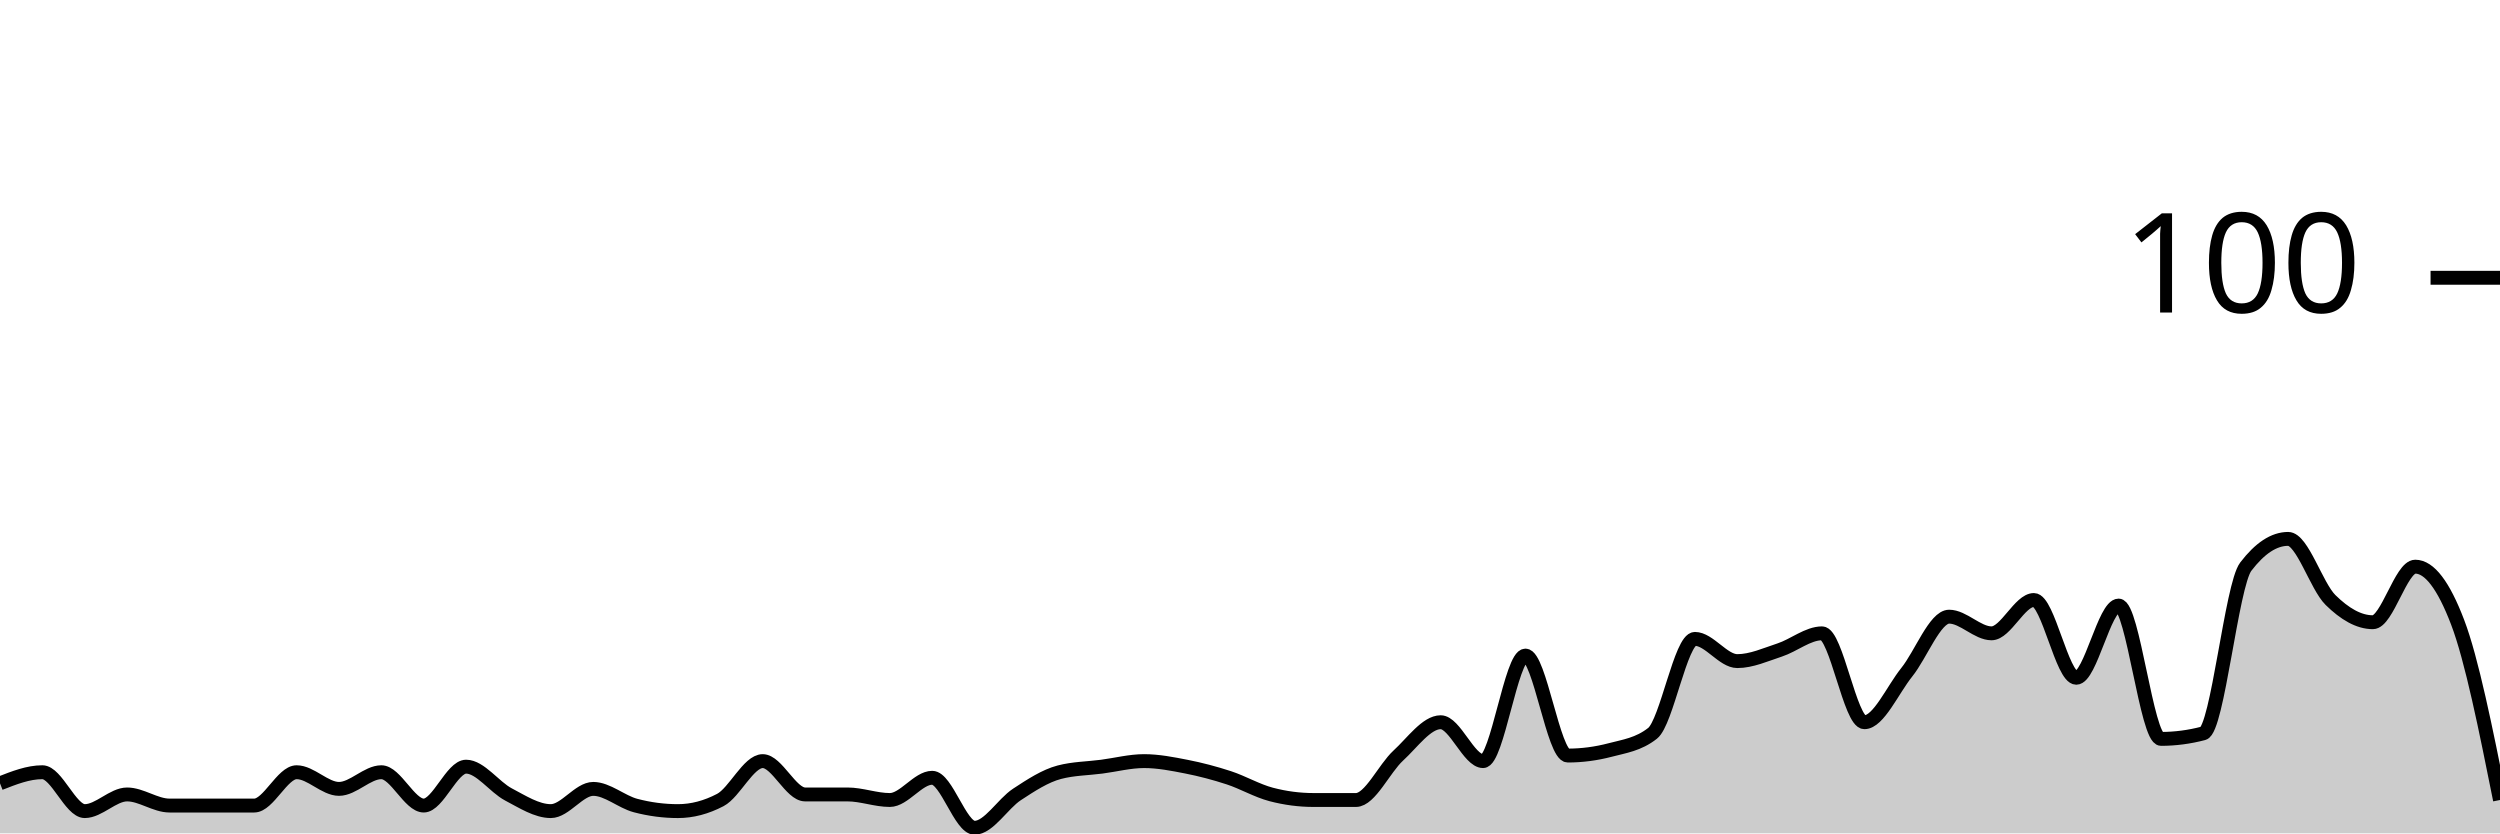
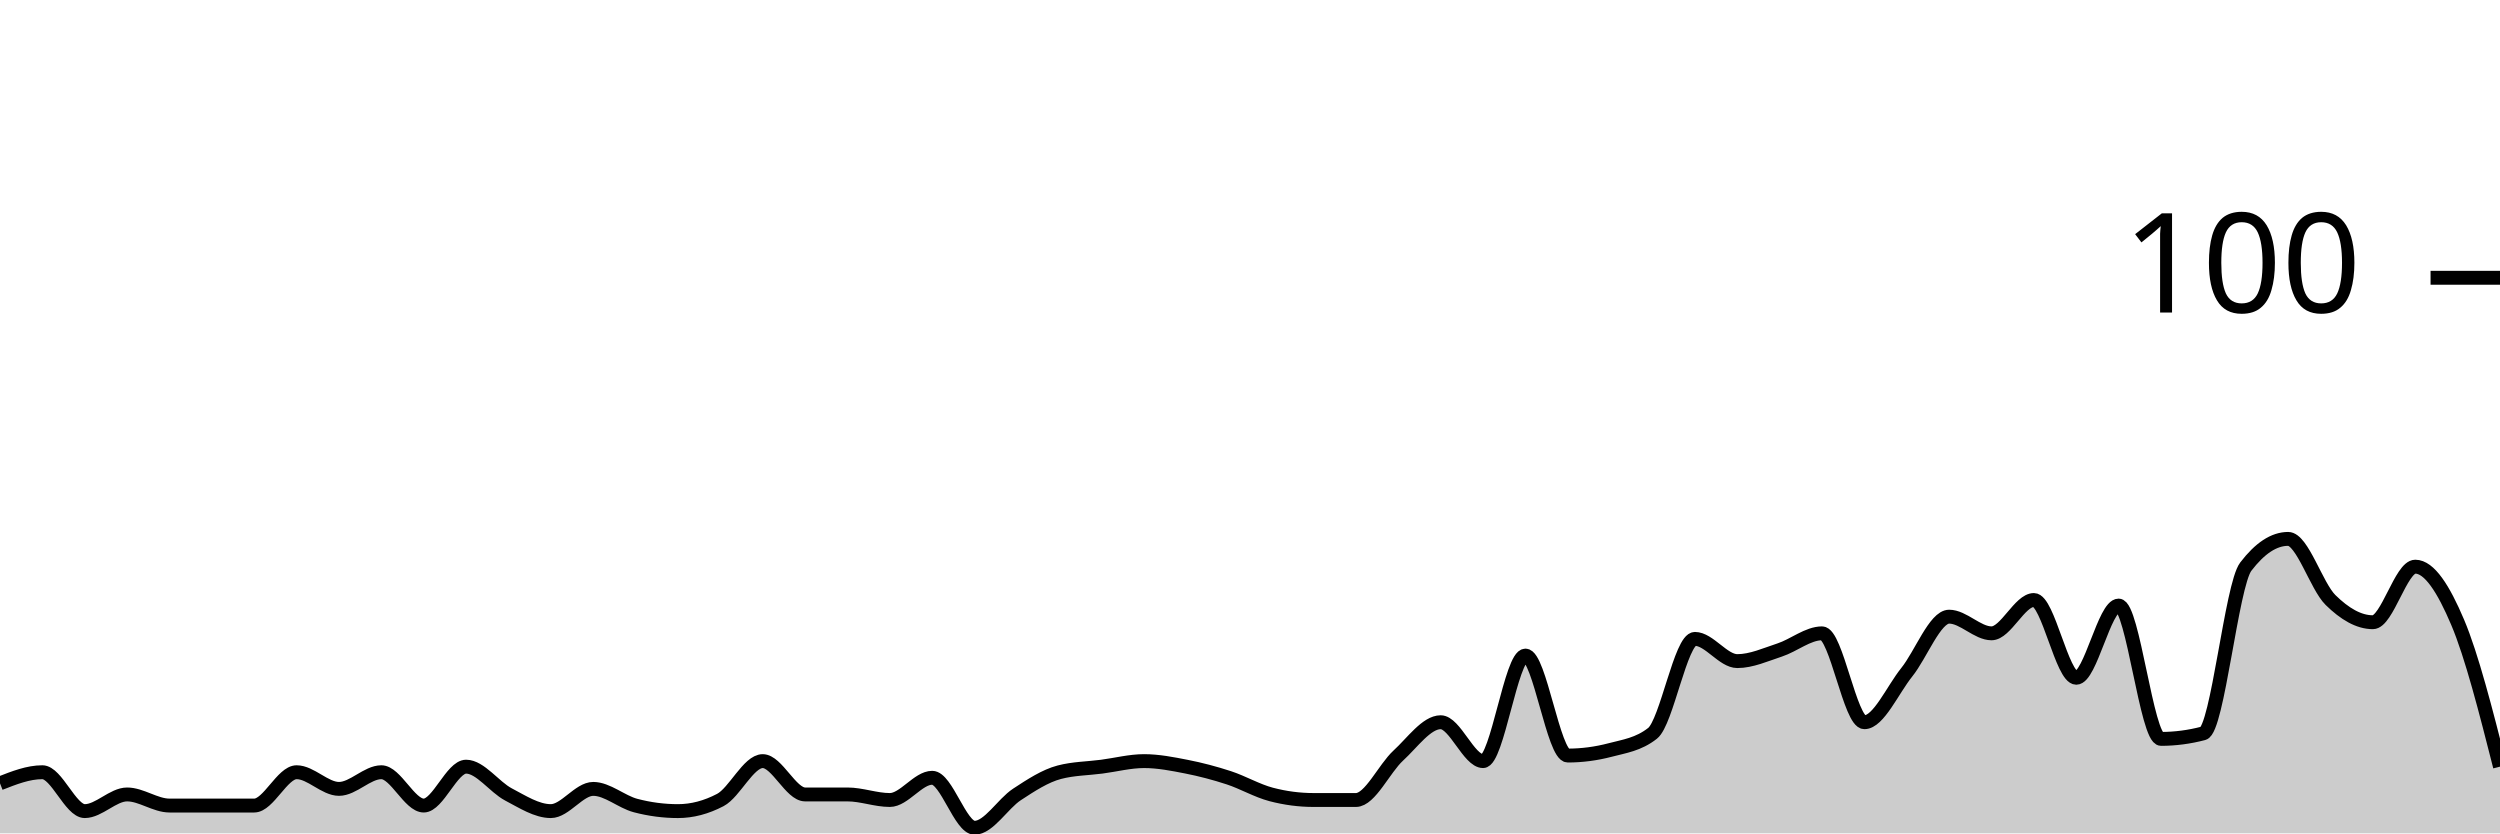
<svg xmlns="http://www.w3.org/2000/svg" viewBox="0 0 180 60">
  <g transform="translate(0,20)">
-     <path class="area" fill="rgba(0, 0, 0, 0.2)" d="M0,36.4C1.017,36,2.034,35.6,3.051,35.6C4.068,35.6,5.085,38.4,6.102,38.4C7.119,38.4,8.136,37.2,9.153,37.2C10.169,37.2,11.186,38,12.203,38C13.22,38,14.237,38,15.254,38C16.271,38,17.288,38,18.305,38C19.322,38,20.339,35.6,21.356,35.6C22.373,35.6,23.39,36.8,24.407,36.8C25.424,36.8,26.441,35.6,27.458,35.6C28.475,35.6,29.492,38,30.508,38C31.525,38,32.542,35.2,33.559,35.2C34.576,35.2,35.593,36.667,36.61,37.2C37.627,37.733,38.644,38.4,39.661,38.4C40.678,38.4,41.695,36.8,42.712,36.8C43.729,36.8,44.746,37.733,45.763,38C46.78,38.267,47.797,38.4,48.814,38.4C49.831,38.4,50.847,38.133,51.864,37.6C52.881,37.067,53.898,34.8,54.915,34.8C55.932,34.8,56.949,37.2,57.966,37.2C58.983,37.2,60,37.2,61.017,37.2C62.034,37.2,63.051,37.6,64.068,37.6C65.085,37.6,66.102,36,67.119,36C68.136,36,69.153,39.6,70.169,39.6C71.186,39.6,72.203,37.867,73.22,37.2C74.237,36.533,75.254,35.867,76.271,35.6C77.288,35.333,78.305,35.333,79.322,35.2C80.339,35.067,81.356,34.8,82.373,34.8C83.39,34.8,84.407,35,85.424,35.2C86.441,35.4,87.458,35.667,88.475,36C89.492,36.333,90.508,36.933,91.525,37.2C92.542,37.467,93.559,37.6,94.576,37.6C95.593,37.6,96.61,37.6,97.627,37.6C98.644,37.6,99.661,35.333,100.678,34.4C101.695,33.467,102.712,32,103.729,32C104.746,32,105.763,34.8,106.78,34.8C107.797,34.8,108.814,27.2,109.831,27.2C110.847,27.2,111.864,34.4,112.881,34.4C113.898,34.4,114.915,34.267,115.932,34C116.949,33.733,117.966,33.6,118.983,32.8C120,32,121.017,26,122.034,26C123.051,26,124.068,27.6,125.085,27.6C126.102,27.6,127.119,27.133,128.136,26.8C129.153,26.467,130.169,25.6,131.186,25.6C132.203,25.6,133.22,32,134.237,32C135.254,32,136.271,29.667,137.288,28.4C138.305,27.133,139.322,24.4,140.339,24.4C141.356,24.4,142.373,25.6,143.39,25.6C144.407,25.6,145.424,23.2,146.441,23.2C147.458,23.2,148.475,28.8,149.492,28.8C150.508,28.8,151.525,23.6,152.542,23.6C153.559,23.6,154.576,33.2,155.593,33.2C156.61,33.2,157.627,33.067,158.644,32.8C159.661,32.533,160.678,22.133,161.695,20.8C162.712,19.467,163.729,18.8,164.746,18.8C165.763,18.8,166.78,22.2,167.797,23.2C168.814,24.2,169.831,24.8,170.847,24.8C171.864,24.8,172.881,20.8,173.898,20.8C174.915,20.8,175.932,22.133,176.949,24.8C177.966,27.467,178.983,32.533,180,37.6L180,40C178.983,40,177.966,40,176.949,40C175.932,40,174.915,40,173.898,40C172.881,40,171.864,40,170.847,40C169.831,40,168.814,40,167.797,40C166.78,40,165.763,40,164.746,40C163.729,40,162.712,40,161.695,40C160.678,40,159.661,40,158.644,40C157.627,40,156.61,40,155.593,40C154.576,40,153.559,40,152.542,40C151.525,40,150.508,40,149.492,40C148.475,40,147.458,40,146.441,40C145.424,40,144.407,40,143.39,40C142.373,40,141.356,40,140.339,40C139.322,40,138.305,40,137.288,40C136.271,40,135.254,40,134.237,40C133.22,40,132.203,40,131.186,40C130.169,40,129.153,40,128.136,40C127.119,40,126.102,40,125.085,40C124.068,40,123.051,40,122.034,40C121.017,40,120,40,118.983,40C117.966,40,116.949,40,115.932,40C114.915,40,113.898,40,112.881,40C111.864,40,110.847,40,109.831,40C108.814,40,107.797,40,106.78,40C105.763,40,104.746,40,103.729,40C102.712,40,101.695,40,100.678,40C99.661,40,98.644,40,97.627,40C96.61,40,95.593,40,94.576,40C93.559,40,92.542,40,91.525,40C90.508,40,89.492,40,88.475,40C87.458,40,86.441,40,85.424,40C84.407,40,83.39,40,82.373,40C81.356,40,80.339,40,79.322,40C78.305,40,77.288,40,76.271,40C75.254,40,74.237,40,73.22,40C72.203,40,71.186,40,70.169,40C69.153,40,68.136,40,67.119,40C66.102,40,65.085,40,64.068,40C63.051,40,62.034,40,61.017,40C60,40,58.983,40,57.966,40C56.949,40,55.932,40,54.915,40C53.898,40,52.881,40,51.864,40C50.847,40,49.831,40,48.814,40C47.797,40,46.78,40,45.763,40C44.746,40,43.729,40,42.712,40C41.695,40,40.678,40,39.661,40C38.644,40,37.627,40,36.61,40C35.593,40,34.576,40,33.559,40C32.542,40,31.525,40,30.508,40C29.492,40,28.475,40,27.458,40C26.441,40,25.424,40,24.407,40C23.39,40,22.373,40,21.356,40C20.339,40,19.322,40,18.305,40C17.288,40,16.271,40,15.254,40C14.237,40,13.22,40,12.203,40C11.186,40,10.169,40,9.153,40C8.136,40,7.119,40,6.102,40C5.085,40,4.068,40,3.051,40C2.034,40,1.017,40,0,40Z" />
-     <path class="line" stroke="black" fill="none" d="M0,36.4C1.017,36,2.034,35.6,3.051,35.6C4.068,35.6,5.085,38.4,6.102,38.4C7.119,38.4,8.136,37.2,9.153,37.2C10.169,37.2,11.186,38,12.203,38C13.22,38,14.237,38,15.254,38C16.271,38,17.288,38,18.305,38C19.322,38,20.339,35.6,21.356,35.6C22.373,35.6,23.39,36.8,24.407,36.8C25.424,36.8,26.441,35.6,27.458,35.6C28.475,35.6,29.492,38,30.508,38C31.525,38,32.542,35.2,33.559,35.2C34.576,35.2,35.593,36.667,36.61,37.2C37.627,37.733,38.644,38.4,39.661,38.4C40.678,38.4,41.695,36.8,42.712,36.8C43.729,36.8,44.746,37.733,45.763,38C46.78,38.267,47.797,38.4,48.814,38.4C49.831,38.4,50.847,38.133,51.864,37.6C52.881,37.067,53.898,34.8,54.915,34.8C55.932,34.8,56.949,37.2,57.966,37.2C58.983,37.2,60,37.2,61.017,37.2C62.034,37.2,63.051,37.6,64.068,37.6C65.085,37.6,66.102,36,67.119,36C68.136,36,69.153,39.6,70.169,39.6C71.186,39.6,72.203,37.867,73.22,37.2C74.237,36.533,75.254,35.867,76.271,35.6C77.288,35.333,78.305,35.333,79.322,35.2C80.339,35.067,81.356,34.8,82.373,34.8C83.39,34.8,84.407,35,85.424,35.2C86.441,35.4,87.458,35.667,88.475,36C89.492,36.333,90.508,36.933,91.525,37.2C92.542,37.467,93.559,37.6,94.576,37.6C95.593,37.6,96.61,37.6,97.627,37.6C98.644,37.6,99.661,35.333,100.678,34.4C101.695,33.467,102.712,32,103.729,32C104.746,32,105.763,34.8,106.78,34.8C107.797,34.8,108.814,27.2,109.831,27.2C110.847,27.2,111.864,34.4,112.881,34.4C113.898,34.4,114.915,34.267,115.932,34C116.949,33.733,117.966,33.6,118.983,32.8C120,32,121.017,26,122.034,26C123.051,26,124.068,27.6,125.085,27.6C126.102,27.6,127.119,27.133,128.136,26.8C129.153,26.467,130.169,25.6,131.186,25.6C132.203,25.6,133.22,32,134.237,32C135.254,32,136.271,29.667,137.288,28.4C138.305,27.133,139.322,24.4,140.339,24.4C141.356,24.4,142.373,25.6,143.39,25.6C144.407,25.6,145.424,23.2,146.441,23.2C147.458,23.2,148.475,28.8,149.492,28.8C150.508,28.8,151.525,23.6,152.542,23.6C153.559,23.6,154.576,33.2,155.593,33.2C156.61,33.2,157.627,33.067,158.644,32.8C159.661,32.533,160.678,22.133,161.695,20.8C162.712,19.467,163.729,18.8,164.746,18.8C165.763,18.8,166.78,22.2,167.797,23.2C168.814,24.2,169.831,24.8,170.847,24.8C171.864,24.8,172.881,20.8,173.898,20.8C174.915,20.8,175.932,22.133,176.949,24.8C177.966,27.467,178.983,32.533,180,37.6" />
+     <path class="area" fill="rgba(0, 0, 0, 0.2)" d="M0,36.4C1.017,36,2.034,35.6,3.051,35.6C4.068,35.6,5.085,38.4,6.102,38.4C7.119,38.4,8.136,37.2,9.153,37.2C10.169,37.2,11.186,38,12.203,38C13.22,38,14.237,38,15.254,38C16.271,38,17.288,38,18.305,38C19.322,38,20.339,35.6,21.356,35.6C22.373,35.6,23.39,36.8,24.407,36.8C25.424,36.8,26.441,35.6,27.458,35.6C28.475,35.6,29.492,38,30.508,38C31.525,38,32.542,35.2,33.559,35.2C34.576,35.2,35.593,36.667,36.61,37.2C37.627,37.733,38.644,38.4,39.661,38.4C40.678,38.4,41.695,36.8,42.712,36.8C43.729,36.8,44.746,37.733,45.763,38C46.78,38.267,47.797,38.4,48.814,38.4C49.831,38.4,50.847,38.133,51.864,37.6C52.881,37.067,53.898,34.8,54.915,34.8C55.932,34.8,56.949,37.2,57.966,37.2C58.983,37.2,60,37.2,61.017,37.2C62.034,37.2,63.051,37.6,64.068,37.6C65.085,37.6,66.102,36,67.119,36C68.136,36,69.153,39.6,70.169,39.6C71.186,39.6,72.203,37.867,73.22,37.2C74.237,36.533,75.254,35.867,76.271,35.6C77.288,35.333,78.305,35.333,79.322,35.2C80.339,35.067,81.356,34.8,82.373,34.8C83.39,34.8,84.407,35,85.424,35.2C86.441,35.4,87.458,35.667,88.475,36C89.492,36.333,90.508,36.933,91.525,37.2C92.542,37.467,93.559,37.6,94.576,37.6C95.593,37.6,96.61,37.6,97.627,37.6C98.644,37.6,99.661,35.333,100.678,34.4C101.695,33.467,102.712,32,103.729,32C104.746,32,105.763,34.8,106.78,34.8C107.797,34.8,108.814,27.2,109.831,27.2C110.847,27.2,111.864,34.4,112.881,34.4C113.898,34.4,114.915,34.267,115.932,34C116.949,33.733,117.966,33.6,118.983,32.8C120,32,121.017,26,122.034,26C123.051,26,124.068,27.6,125.085,27.6C126.102,27.6,127.119,27.133,128.136,26.8C129.153,26.467,130.169,25.6,131.186,25.6C132.203,25.6,133.22,32,134.237,32C135.254,32,136.271,29.667,137.288,28.4C138.305,27.133,139.322,24.4,140.339,24.4C141.356,24.4,142.373,25.6,143.39,25.6C144.407,25.6,145.424,23.2,146.441,23.2C147.458,23.2,148.475,28.8,149.492,28.8C150.508,28.8,151.525,23.6,152.542,23.6C153.559,23.6,154.576,33.2,155.593,33.2C156.61,33.2,157.627,33.067,158.644,32.8C159.661,32.533,160.678,22.133,161.695,20.8C162.712,19.467,163.729,18.8,164.746,18.8C165.763,18.8,166.78,22.2,167.797,23.2C168.814,24.2,169.831,24.8,170.847,24.8C171.864,24.8,172.881,20.8,173.898,20.8C174.915,20.8,175.932,22.4,176.949,24.8C177.966,27.2,178.983,31.2,180,35.2L180,40C178.983,40,177.966,40,176.949,40C175.932,40,174.915,40,173.898,40C172.881,40,171.864,40,170.847,40C169.831,40,168.814,40,167.797,40C166.78,40,165.763,40,164.746,40C163.729,40,162.712,40,161.695,40C160.678,40,159.661,40,158.644,40C157.627,40,156.61,40,155.593,40C154.576,40,153.559,40,152.542,40C151.525,40,150.508,40,149.492,40C148.475,40,147.458,40,146.441,40C145.424,40,144.407,40,143.39,40C142.373,40,141.356,40,140.339,40C139.322,40,138.305,40,137.288,40C136.271,40,135.254,40,134.237,40C133.22,40,132.203,40,131.186,40C130.169,40,129.153,40,128.136,40C127.119,40,126.102,40,125.085,40C124.068,40,123.051,40,122.034,40C121.017,40,120,40,118.983,40C117.966,40,116.949,40,115.932,40C114.915,40,113.898,40,112.881,40C111.864,40,110.847,40,109.831,40C108.814,40,107.797,40,106.78,40C105.763,40,104.746,40,103.729,40C102.712,40,101.695,40,100.678,40C99.661,40,98.644,40,97.627,40C96.61,40,95.593,40,94.576,40C93.559,40,92.542,40,91.525,40C90.508,40,89.492,40,88.475,40C87.458,40,86.441,40,85.424,40C84.407,40,83.39,40,82.373,40C81.356,40,80.339,40,79.322,40C78.305,40,77.288,40,76.271,40C75.254,40,74.237,40,73.22,40C72.203,40,71.186,40,70.169,40C69.153,40,68.136,40,67.119,40C66.102,40,65.085,40,64.068,40C63.051,40,62.034,40,61.017,40C60,40,58.983,40,57.966,40C56.949,40,55.932,40,54.915,40C53.898,40,52.881,40,51.864,40C50.847,40,49.831,40,48.814,40C47.797,40,46.78,40,45.763,40C44.746,40,43.729,40,42.712,40C41.695,40,40.678,40,39.661,40C38.644,40,37.627,40,36.61,40C35.593,40,34.576,40,33.559,40C32.542,40,31.525,40,30.508,40C29.492,40,28.475,40,27.458,40C26.441,40,25.424,40,24.407,40C23.39,40,22.373,40,21.356,40C20.339,40,19.322,40,18.305,40C17.288,40,16.271,40,15.254,40C14.237,40,13.22,40,12.203,40C11.186,40,10.169,40,9.153,40C8.136,40,7.119,40,6.102,40C5.085,40,4.068,40,3.051,40C2.034,40,1.017,40,0,40Z" />
+     <path class="line" stroke="black" fill="none" d="M0,36.4C1.017,36,2.034,35.6,3.051,35.6C4.068,35.6,5.085,38.4,6.102,38.4C7.119,38.4,8.136,37.2,9.153,37.2C10.169,37.2,11.186,38,12.203,38C13.22,38,14.237,38,15.254,38C16.271,38,17.288,38,18.305,38C19.322,38,20.339,35.6,21.356,35.6C22.373,35.6,23.39,36.8,24.407,36.8C25.424,36.8,26.441,35.6,27.458,35.6C28.475,35.6,29.492,38,30.508,38C31.525,38,32.542,35.2,33.559,35.2C34.576,35.2,35.593,36.667,36.61,37.2C37.627,37.733,38.644,38.4,39.661,38.4C40.678,38.4,41.695,36.8,42.712,36.8C43.729,36.8,44.746,37.733,45.763,38C46.78,38.267,47.797,38.4,48.814,38.4C49.831,38.4,50.847,38.133,51.864,37.6C52.881,37.067,53.898,34.8,54.915,34.8C55.932,34.8,56.949,37.2,57.966,37.2C58.983,37.2,60,37.2,61.017,37.2C62.034,37.2,63.051,37.6,64.068,37.6C65.085,37.6,66.102,36,67.119,36C68.136,36,69.153,39.6,70.169,39.6C71.186,39.6,72.203,37.867,73.22,37.2C74.237,36.533,75.254,35.867,76.271,35.6C77.288,35.333,78.305,35.333,79.322,35.2C80.339,35.067,81.356,34.8,82.373,34.8C83.39,34.8,84.407,35,85.424,35.2C86.441,35.4,87.458,35.667,88.475,36C89.492,36.333,90.508,36.933,91.525,37.2C92.542,37.467,93.559,37.6,94.576,37.6C95.593,37.6,96.61,37.6,97.627,37.6C98.644,37.6,99.661,35.333,100.678,34.4C101.695,33.467,102.712,32,103.729,32C104.746,32,105.763,34.8,106.78,34.8C107.797,34.8,108.814,27.2,109.831,27.2C110.847,27.2,111.864,34.4,112.881,34.4C113.898,34.4,114.915,34.267,115.932,34C116.949,33.733,117.966,33.6,118.983,32.8C120,32,121.017,26,122.034,26C123.051,26,124.068,27.6,125.085,27.6C126.102,27.6,127.119,27.133,128.136,26.8C129.153,26.467,130.169,25.6,131.186,25.6C132.203,25.6,133.22,32,134.237,32C135.254,32,136.271,29.667,137.288,28.4C138.305,27.133,139.322,24.4,140.339,24.4C141.356,24.4,142.373,25.6,143.39,25.6C144.407,25.6,145.424,23.2,146.441,23.2C147.458,23.2,148.475,28.8,149.492,28.8C150.508,28.8,151.525,23.6,152.542,23.6C153.559,23.6,154.576,33.2,155.593,33.2C156.61,33.2,157.627,33.067,158.644,32.8C159.661,32.533,160.678,22.133,161.695,20.8C162.712,19.467,163.729,18.8,164.746,18.8C165.763,18.8,166.78,22.2,167.797,23.2C168.814,24.2,169.831,24.8,170.847,24.8C171.864,24.8,172.881,20.8,173.898,20.8C174.915,20.8,175.932,22.4,176.949,24.8C177.966,27.2,178.983,31.2,180,35.2" />
    <path class="axis-ceiling" stroke-width="1" stroke="black" fill="none" d="M175,0L180,0" />
    <text class="axis-ceiling-label" font-family="sans-serif" text-anchor="end" font-size="10px" x="170" y="2.5">100</text>
  </g>
</svg>
